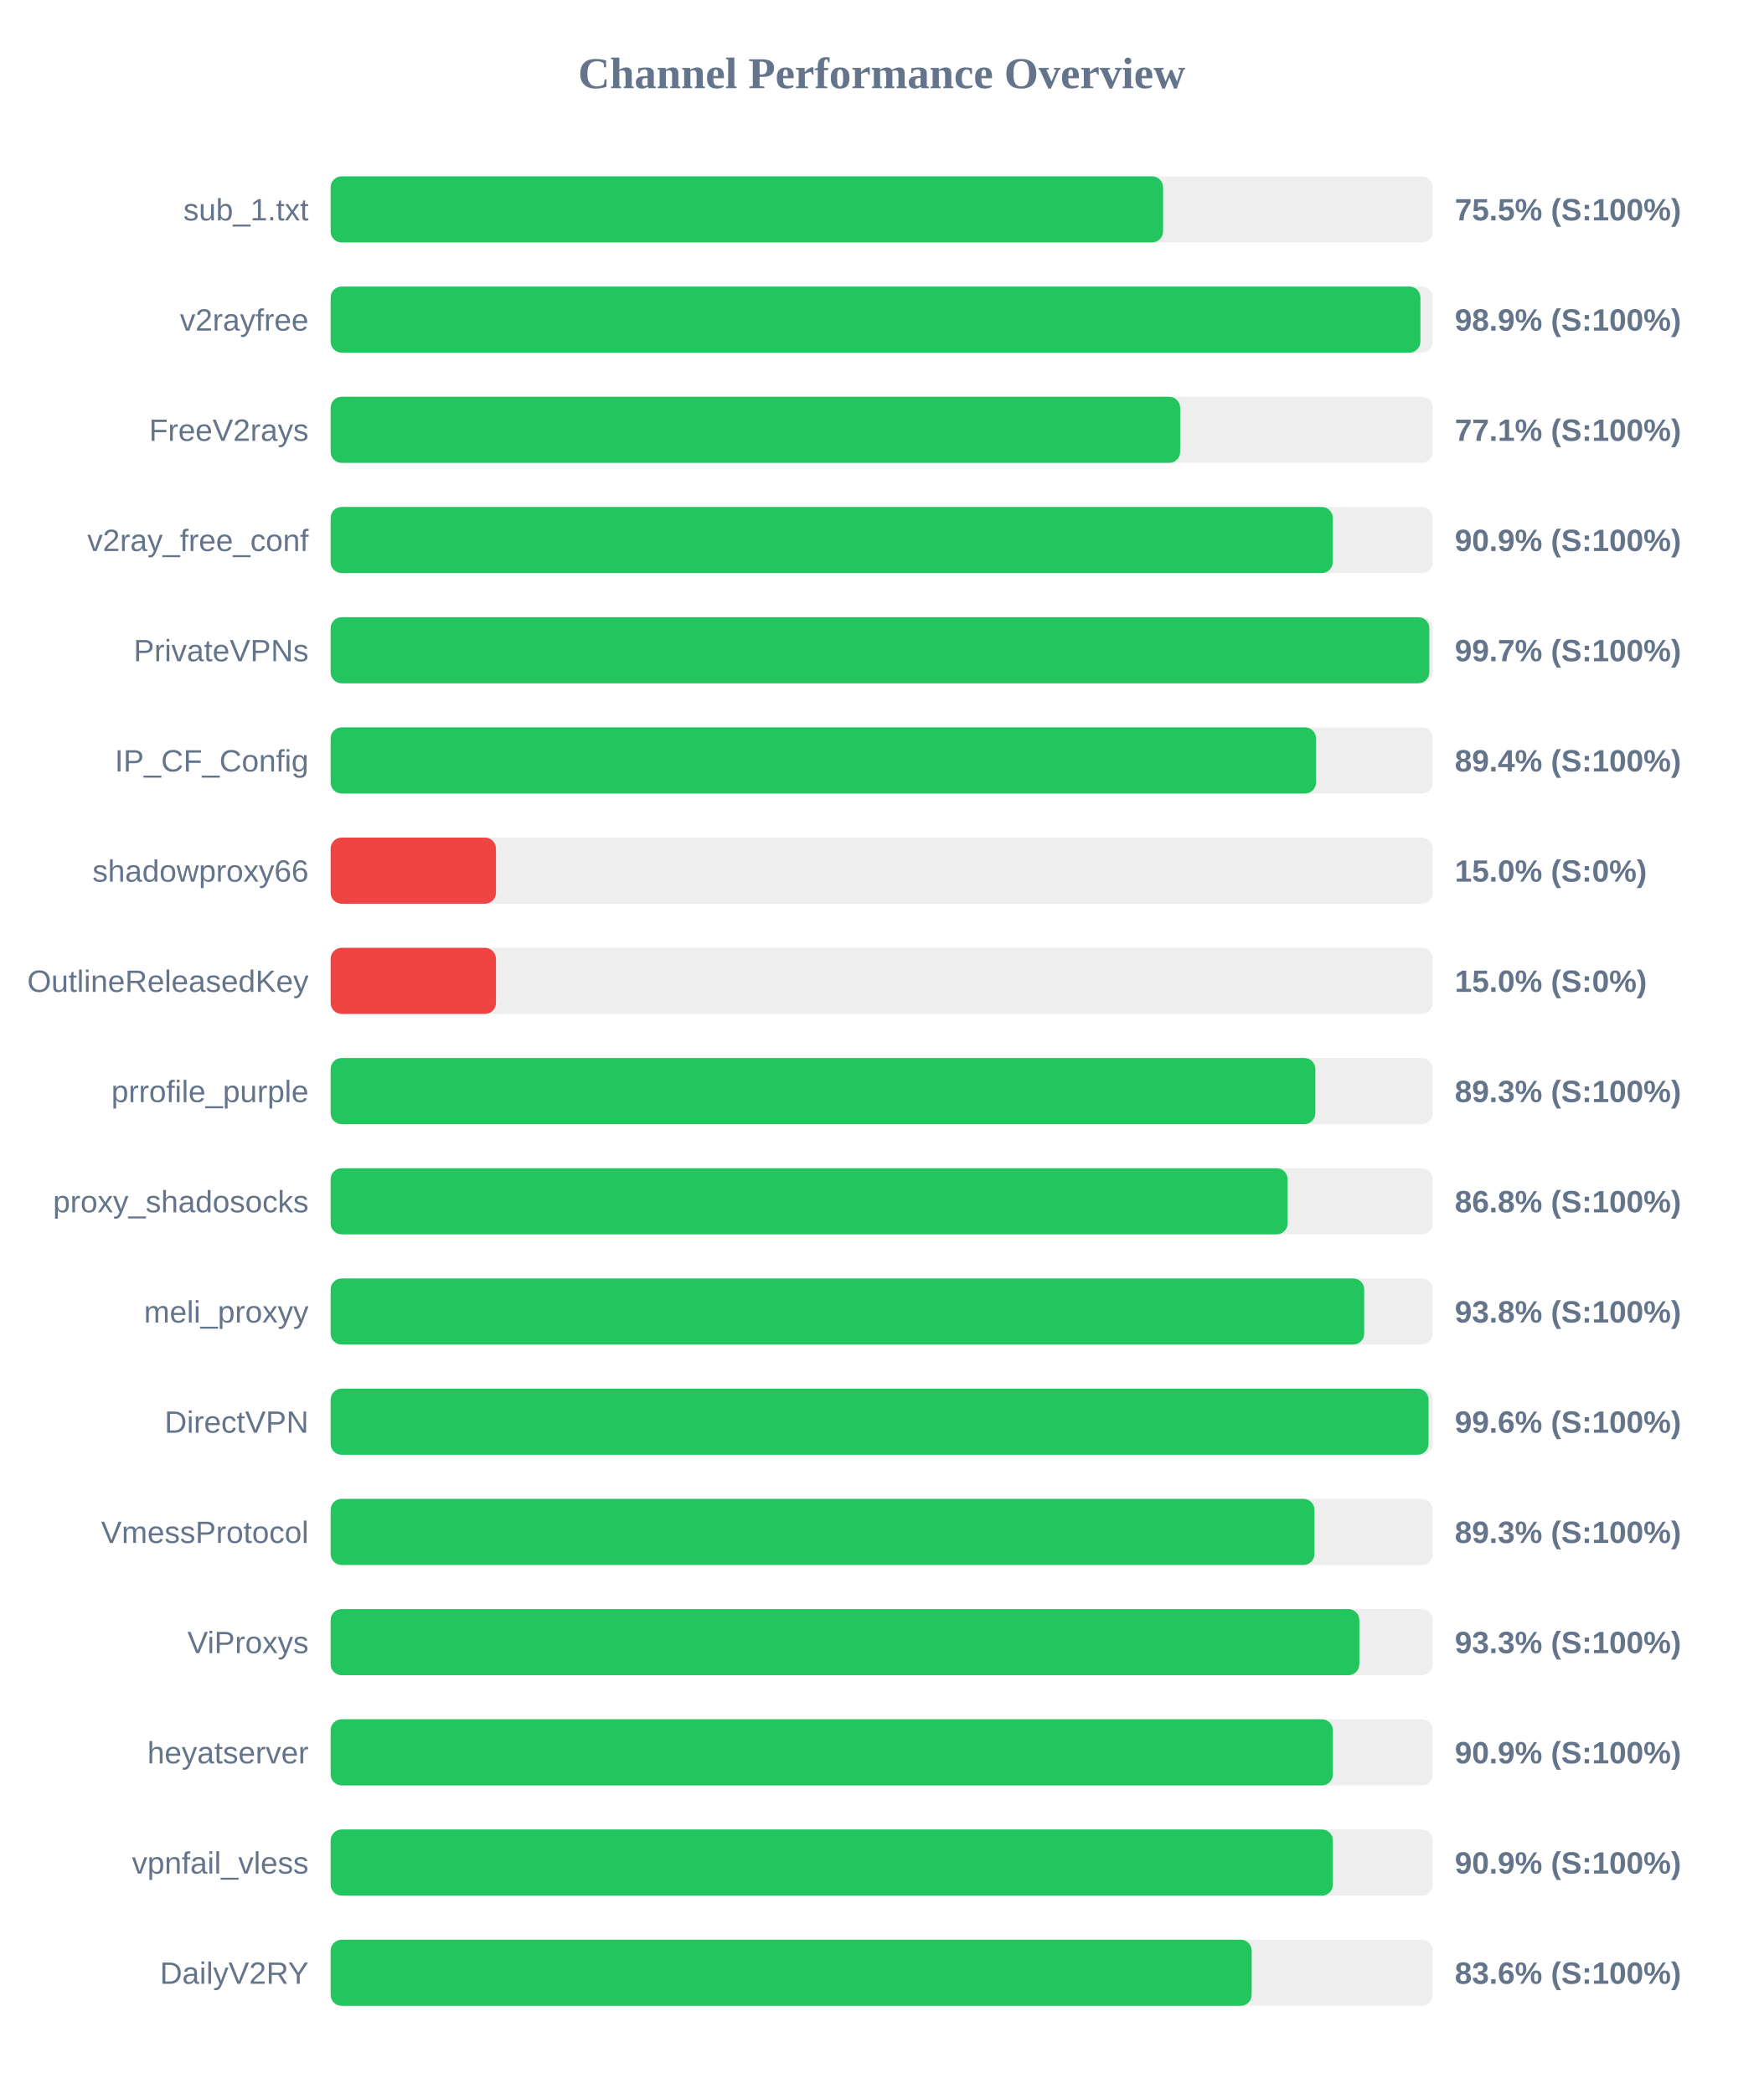
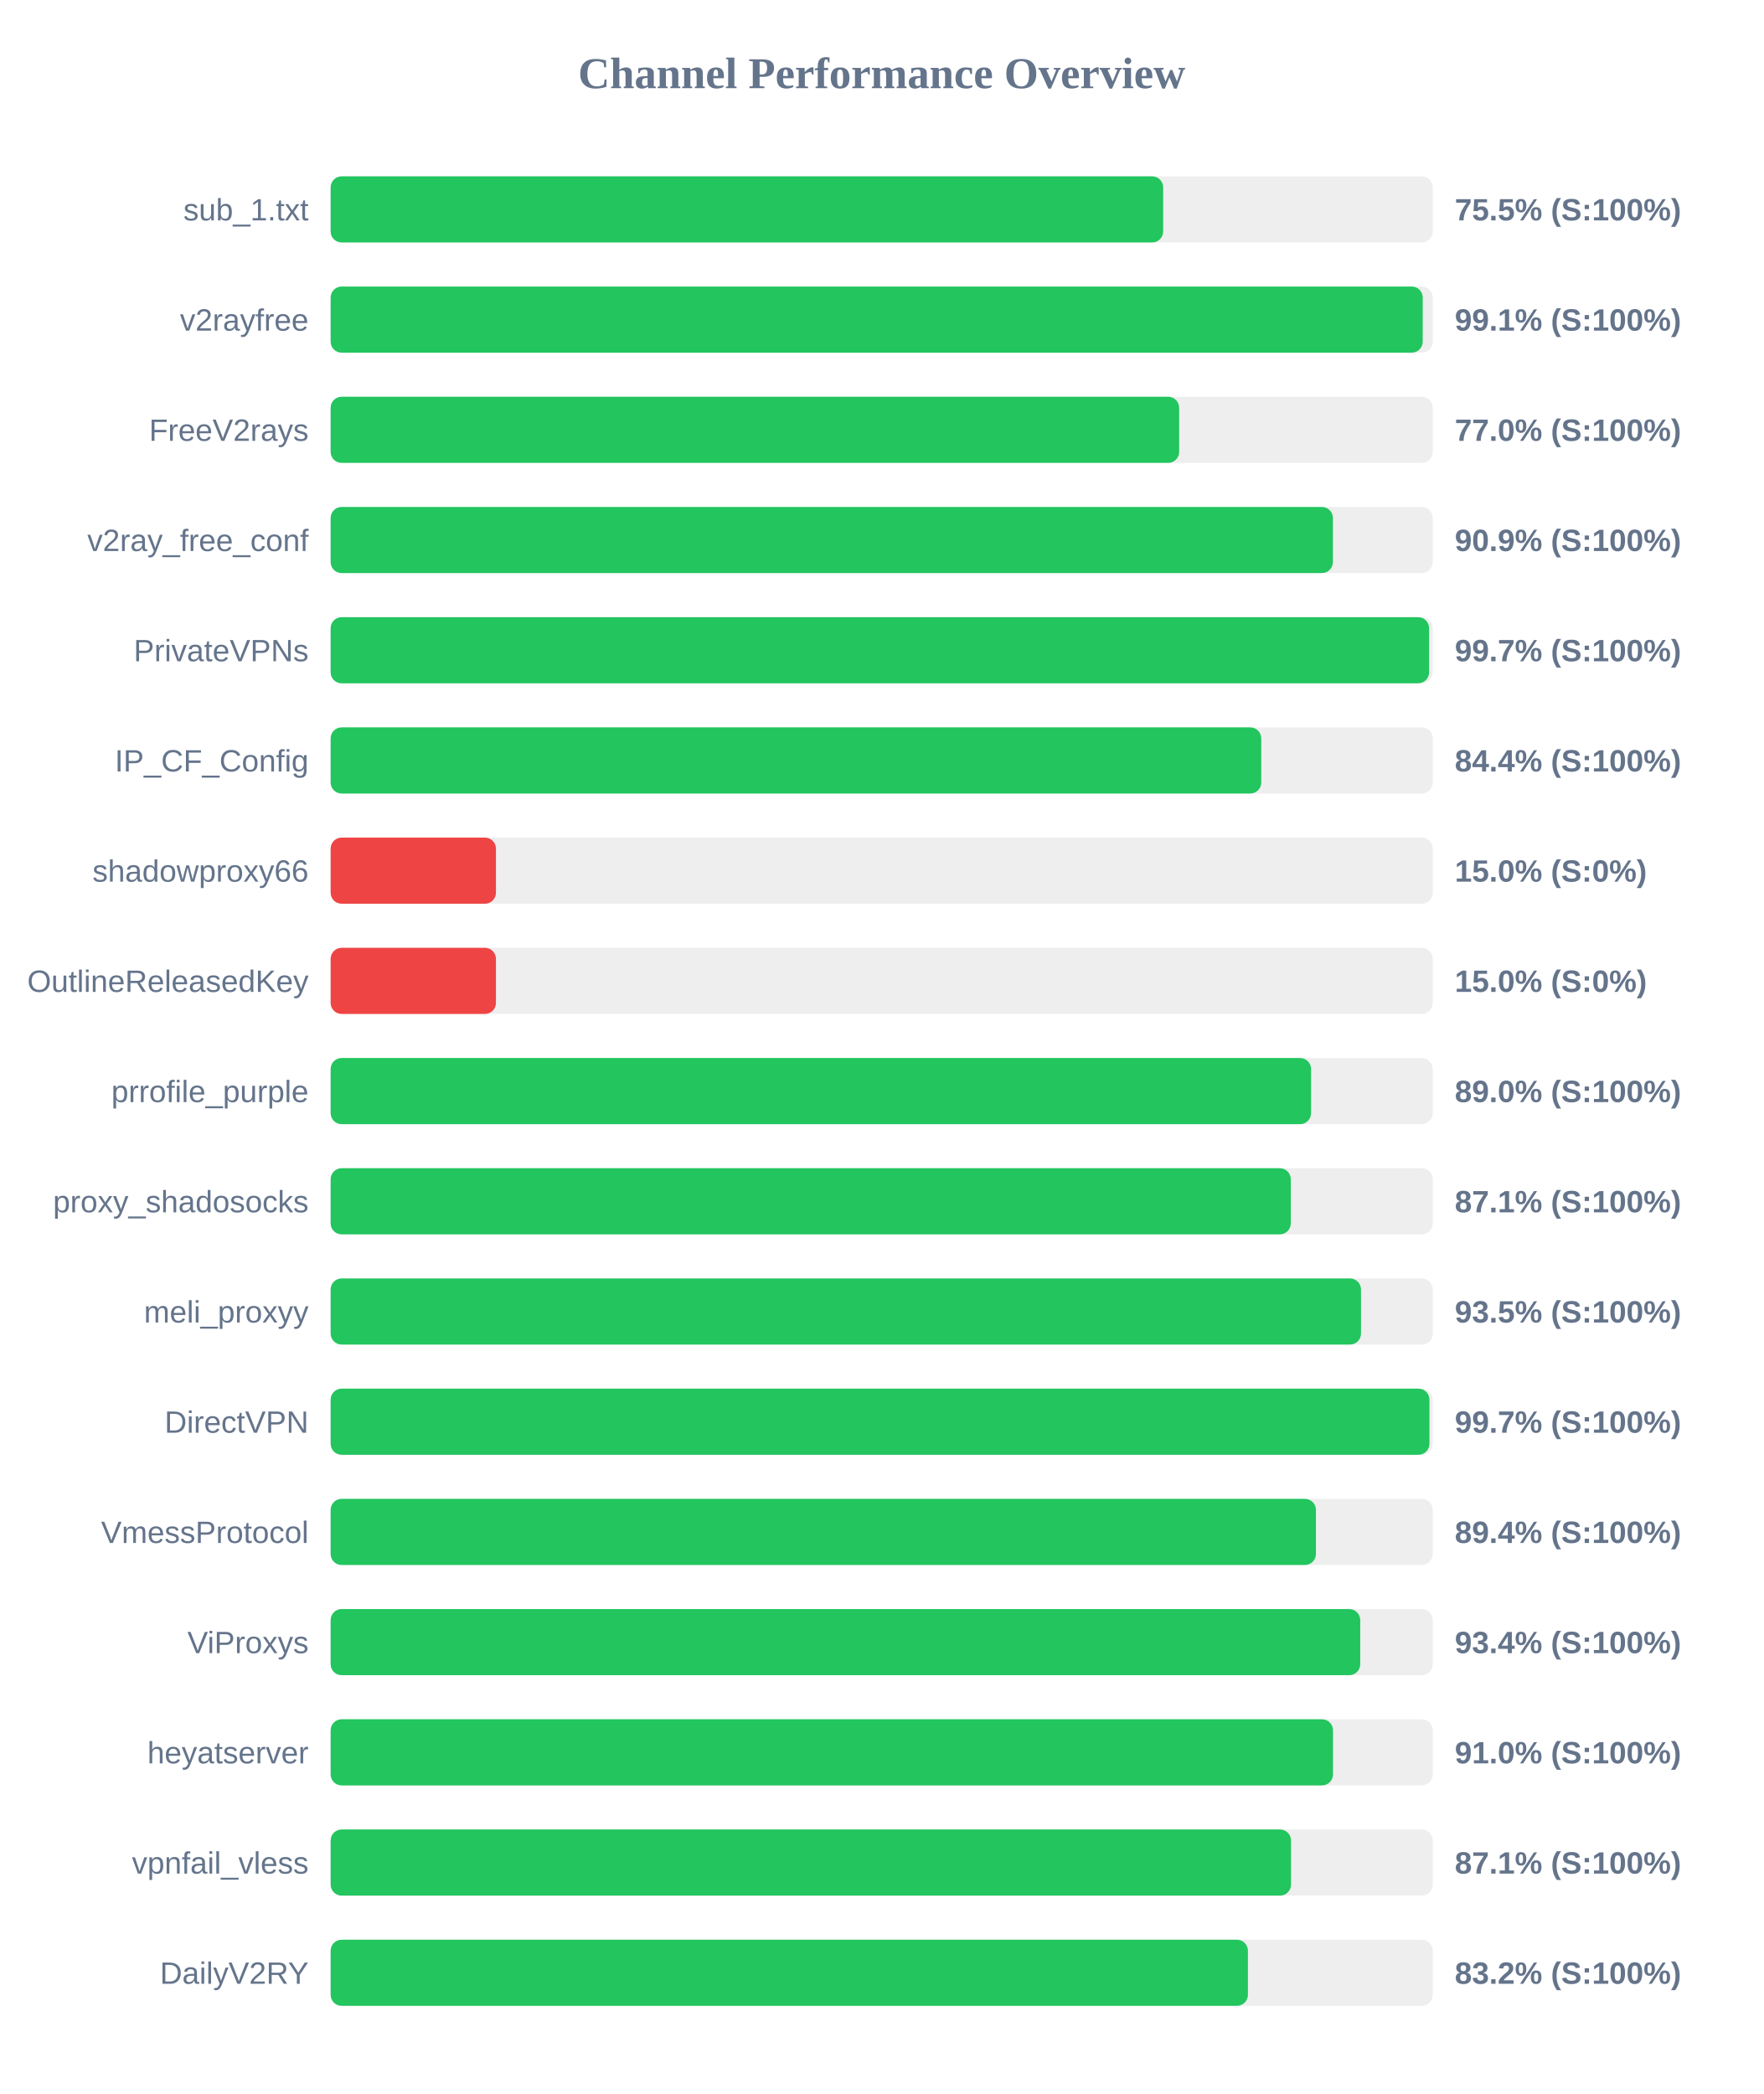
<svg xmlns="http://www.w3.org/2000/svg" width="800" height="950" version="1.1">
  <style>
        .row { font: 14px Arial; fill: #64748b; }
        .score { font: bold 14px Arial; fill: #64748b; }
    </style>
  <text x="400" y="40" text-anchor="middle" font-size="20px" font-weight="bold" fill="#64748b">Channel Performance Overview</text>
  <rect x="150" y="80" width="500" height="30" fill="#eee" rx="5" />
-   <rect x="150" y="80" width="377.65" height="30" fill="#22c55e" rx="5" />
+   <rect x="150" y="80" width="377.7" height="30" fill="#22c55e" rx="5" />
  <text x="140" y="100" text-anchor="end" class="row">sub_1.txt</text>
  <text x="660" y="100" text-anchor="start" class="score">75.5% (S:100%)</text>
  <rect x="150" y="130" width="500" height="30" fill="#eee" rx="5" />
-   <rect x="150" y="130" width="494.4" height="30" fill="#22c55e" rx="5" />
+   <rect x="150" y="130" width="495.45" height="30" fill="#22c55e" rx="5" />
  <text x="140" y="150" text-anchor="end" class="row">v2rayfree</text>
-   <text x="660" y="150" text-anchor="start" class="score">98.9% (S:100%)</text>
+   <text x="660" y="150" text-anchor="start" class="score">99.1% (S:100%)</text>
  <rect x="150" y="180" width="500" height="30" fill="#eee" rx="5" />
-   <rect x="150" y="180" width="385.4" height="30" fill="#22c55e" rx="5" />
+   <rect x="150" y="180" width="384.95" height="30" fill="#22c55e" rx="5" />
  <text x="140" y="200" text-anchor="end" class="row">FreeV2rays</text>
-   <text x="660" y="200" text-anchor="start" class="score">77.1% (S:100%)</text>
+   <text x="660" y="200" text-anchor="start" class="score">77.0% (S:100%)</text>
  <rect x="150" y="230" width="500" height="30" fill="#eee" rx="5" />
-   <rect x="150" y="230" width="454.65" height="30" fill="#22c55e" rx="5" />
+   <rect x="150" y="230" width="454.7" height="30" fill="#22c55e" rx="5" />
  <text x="140" y="250" text-anchor="end" class="row">v2ray_free_conf</text>
  <text x="660" y="250" text-anchor="start" class="score">90.9% (S:100%)</text>
  <rect x="150" y="280" width="500" height="30" fill="#eee" rx="5" />
-   <rect x="150" y="280" width="498.45" height="30" fill="#22c55e" rx="5" />
+   <rect x="150" y="280" width="498.35" height="30" fill="#22c55e" rx="5" />
  <text x="140" y="300" text-anchor="end" class="row">PrivateVPNs</text>
  <text x="660" y="300" text-anchor="start" class="score">99.7% (S:100%)</text>
  <rect x="150" y="330" width="500" height="30" fill="#eee" rx="5" />
-   <rect x="150" y="330" width="447.05" height="30" fill="#22c55e" rx="5" />
+   <rect x="150" y="330" width="422.2" height="30" fill="#22c55e" rx="5" />
  <text x="140" y="350" text-anchor="end" class="row">IP_CF_Config</text>
-   <text x="660" y="350" text-anchor="start" class="score">89.4% (S:100%)</text>
+   <text x="660" y="350" text-anchor="start" class="score">84.4% (S:100%)</text>
  <rect x="150" y="380" width="500" height="30" fill="#eee" rx="5" />
  <rect x="150" y="380" width="75.0" height="30" fill="#ef4444" rx="5" />
  <text x="140" y="400" text-anchor="end" class="row">shadowproxy66</text>
  <text x="660" y="400" text-anchor="start" class="score">15.0% (S:0%)</text>
  <rect x="150" y="430" width="500" height="30" fill="#eee" rx="5" />
  <rect x="150" y="430" width="75.0" height="30" fill="#ef4444" rx="5" />
  <text x="140" y="450" text-anchor="end" class="row">OutlineReleasedKey</text>
  <text x="660" y="450" text-anchor="start" class="score">15.0% (S:0%)</text>
  <rect x="150" y="480" width="500" height="30" fill="#eee" rx="5" />
-   <rect x="150" y="480" width="446.75" height="30" fill="#22c55e" rx="5" />
+   <rect x="150" y="480" width="444.8" height="30" fill="#22c55e" rx="5" />
  <text x="140" y="500" text-anchor="end" class="row">prrofile_purple</text>
-   <text x="660" y="500" text-anchor="start" class="score">89.3% (S:100%)</text>
+   <text x="660" y="500" text-anchor="start" class="score">89.0% (S:100%)</text>
  <rect x="150" y="530" width="500" height="30" fill="#eee" rx="5" />
-   <rect x="150" y="530" width="434.15" height="30" fill="#22c55e" rx="5" />
+   <rect x="150" y="530" width="435.6" height="30" fill="#22c55e" rx="5" />
  <text x="140" y="550" text-anchor="end" class="row">proxy_shadosocks</text>
-   <text x="660" y="550" text-anchor="start" class="score">86.8% (S:100%)</text>
+   <text x="660" y="550" text-anchor="start" class="score">87.1% (S:100%)</text>
  <rect x="150" y="580" width="500" height="30" fill="#eee" rx="5" />
-   <rect x="150" y="580" width="468.9" height="30" fill="#22c55e" rx="5" />
+   <rect x="150" y="580" width="467.45" height="30" fill="#22c55e" rx="5" />
  <text x="140" y="600" text-anchor="end" class="row">meli_proxyy</text>
-   <text x="660" y="600" text-anchor="start" class="score">93.8% (S:100%)</text>
+   <text x="660" y="600" text-anchor="start" class="score">93.5% (S:100%)</text>
  <rect x="150" y="630" width="500" height="30" fill="#eee" rx="5" />
-   <rect x="150" y="630" width="498.1" height="30" fill="#22c55e" rx="5" />
+   <rect x="150" y="630" width="498.5" height="30" fill="#22c55e" rx="5" />
  <text x="140" y="650" text-anchor="end" class="row">DirectVPN</text>
-   <text x="660" y="650" text-anchor="start" class="score">99.6% (S:100%)</text>
+   <text x="660" y="650" text-anchor="start" class="score">99.7% (S:100%)</text>
  <rect x="150" y="680" width="500" height="30" fill="#eee" rx="5" />
-   <rect x="150" y="680" width="446.35" height="30" fill="#22c55e" rx="5" />
+   <rect x="150" y="680" width="447.0" height="30" fill="#22c55e" rx="5" />
  <text x="140" y="700" text-anchor="end" class="row">VmessProtocol</text>
-   <text x="660" y="700" text-anchor="start" class="score">89.3% (S:100%)</text>
+   <text x="660" y="700" text-anchor="start" class="score">89.4% (S:100%)</text>
  <rect x="150" y="730" width="500" height="30" fill="#eee" rx="5" />
-   <rect x="150" y="730" width="466.7" height="30" fill="#22c55e" rx="5" />
+   <rect x="150" y="730" width="467.1" height="30" fill="#22c55e" rx="5" />
  <text x="140" y="750" text-anchor="end" class="row">ViProxys</text>
-   <text x="660" y="750" text-anchor="start" class="score">93.3% (S:100%)</text>
+   <text x="660" y="750" text-anchor="start" class="score">93.4% (S:100%)</text>
  <rect x="150" y="780" width="500" height="30" fill="#eee" rx="5" />
-   <rect x="150" y="780" width="454.7" height="30" fill="#22c55e" rx="5" />
+   <rect x="150" y="780" width="454.75" height="30" fill="#22c55e" rx="5" />
  <text x="140" y="800" text-anchor="end" class="row">heyatserver</text>
-   <text x="660" y="800" text-anchor="start" class="score">90.9% (S:100%)</text>
+   <text x="660" y="800" text-anchor="start" class="score">91.0% (S:100%)</text>
  <rect x="150" y="830" width="500" height="30" fill="#eee" rx="5" />
-   <rect x="150" y="830" width="454.7" height="30" fill="#22c55e" rx="5" />
+   <rect x="150" y="830" width="435.7" height="30" fill="#22c55e" rx="5" />
  <text x="140" y="850" text-anchor="end" class="row">vpnfail_vless</text>
-   <text x="660" y="850" text-anchor="start" class="score">90.9% (S:100%)</text>
+   <text x="660" y="850" text-anchor="start" class="score">87.1% (S:100%)</text>
  <rect x="150" y="880" width="500" height="30" fill="#eee" rx="5" />
-   <rect x="150" y="880" width="417.85" height="30" fill="#22c55e" rx="5" />
+   <rect x="150" y="880" width="416.15" height="30" fill="#22c55e" rx="5" />
  <text x="140" y="900" text-anchor="end" class="row">DailyV2RY</text>
-   <text x="660" y="900" text-anchor="start" class="score">83.6% (S:100%)</text>
+   <text x="660" y="900" text-anchor="start" class="score">83.2% (S:100%)</text>
</svg>
